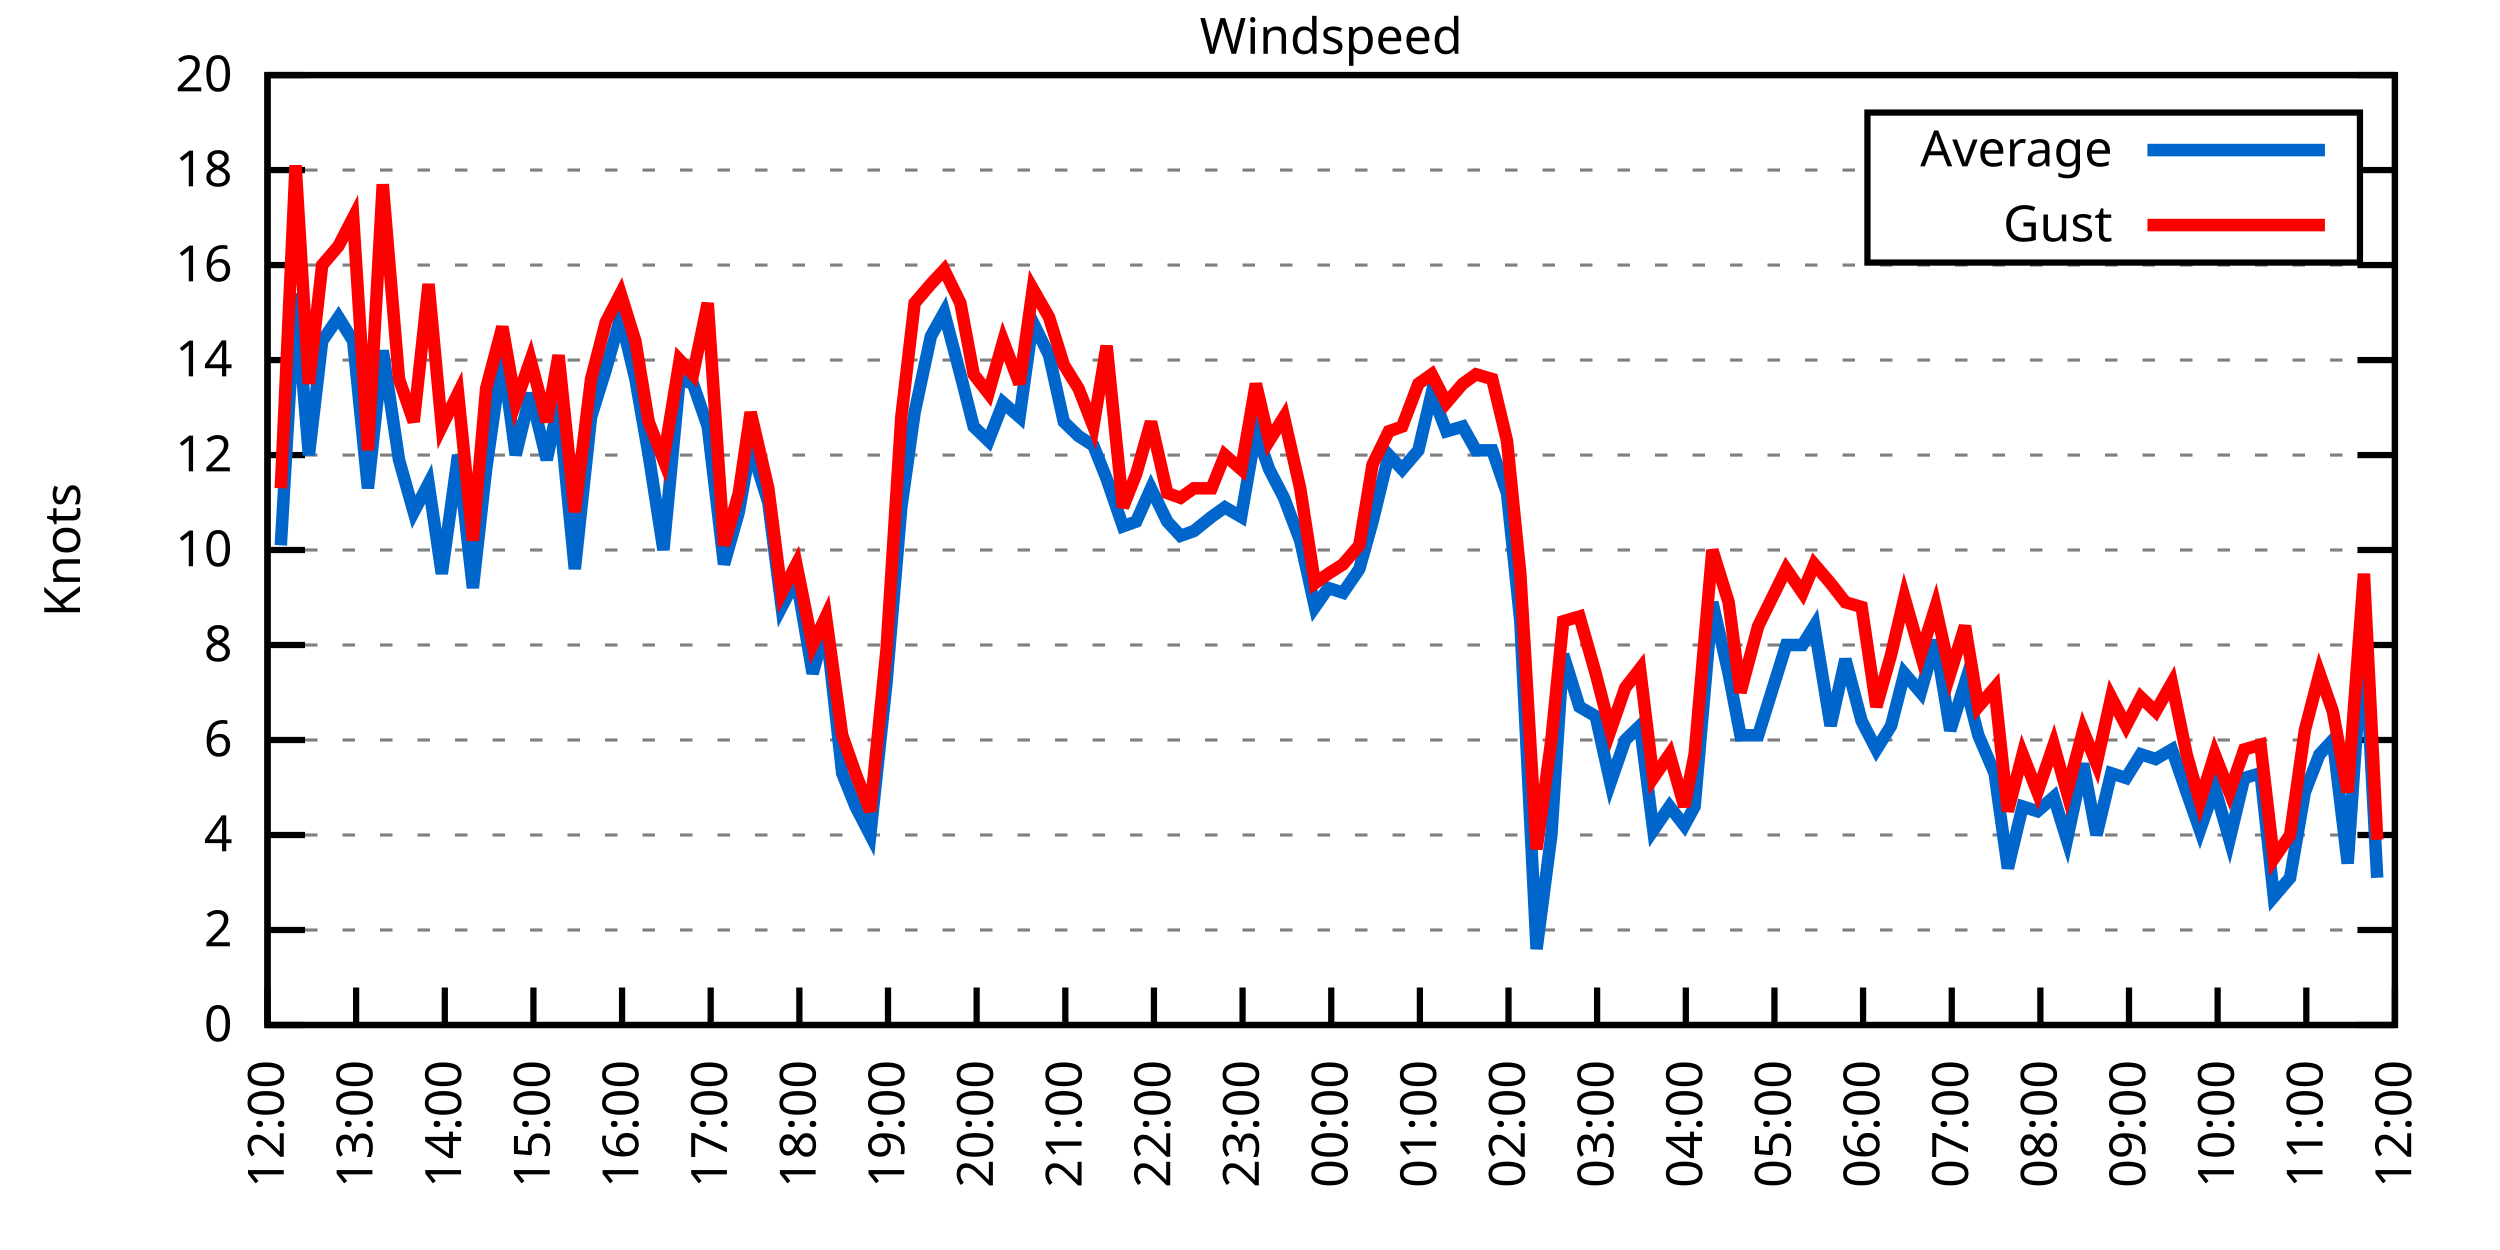
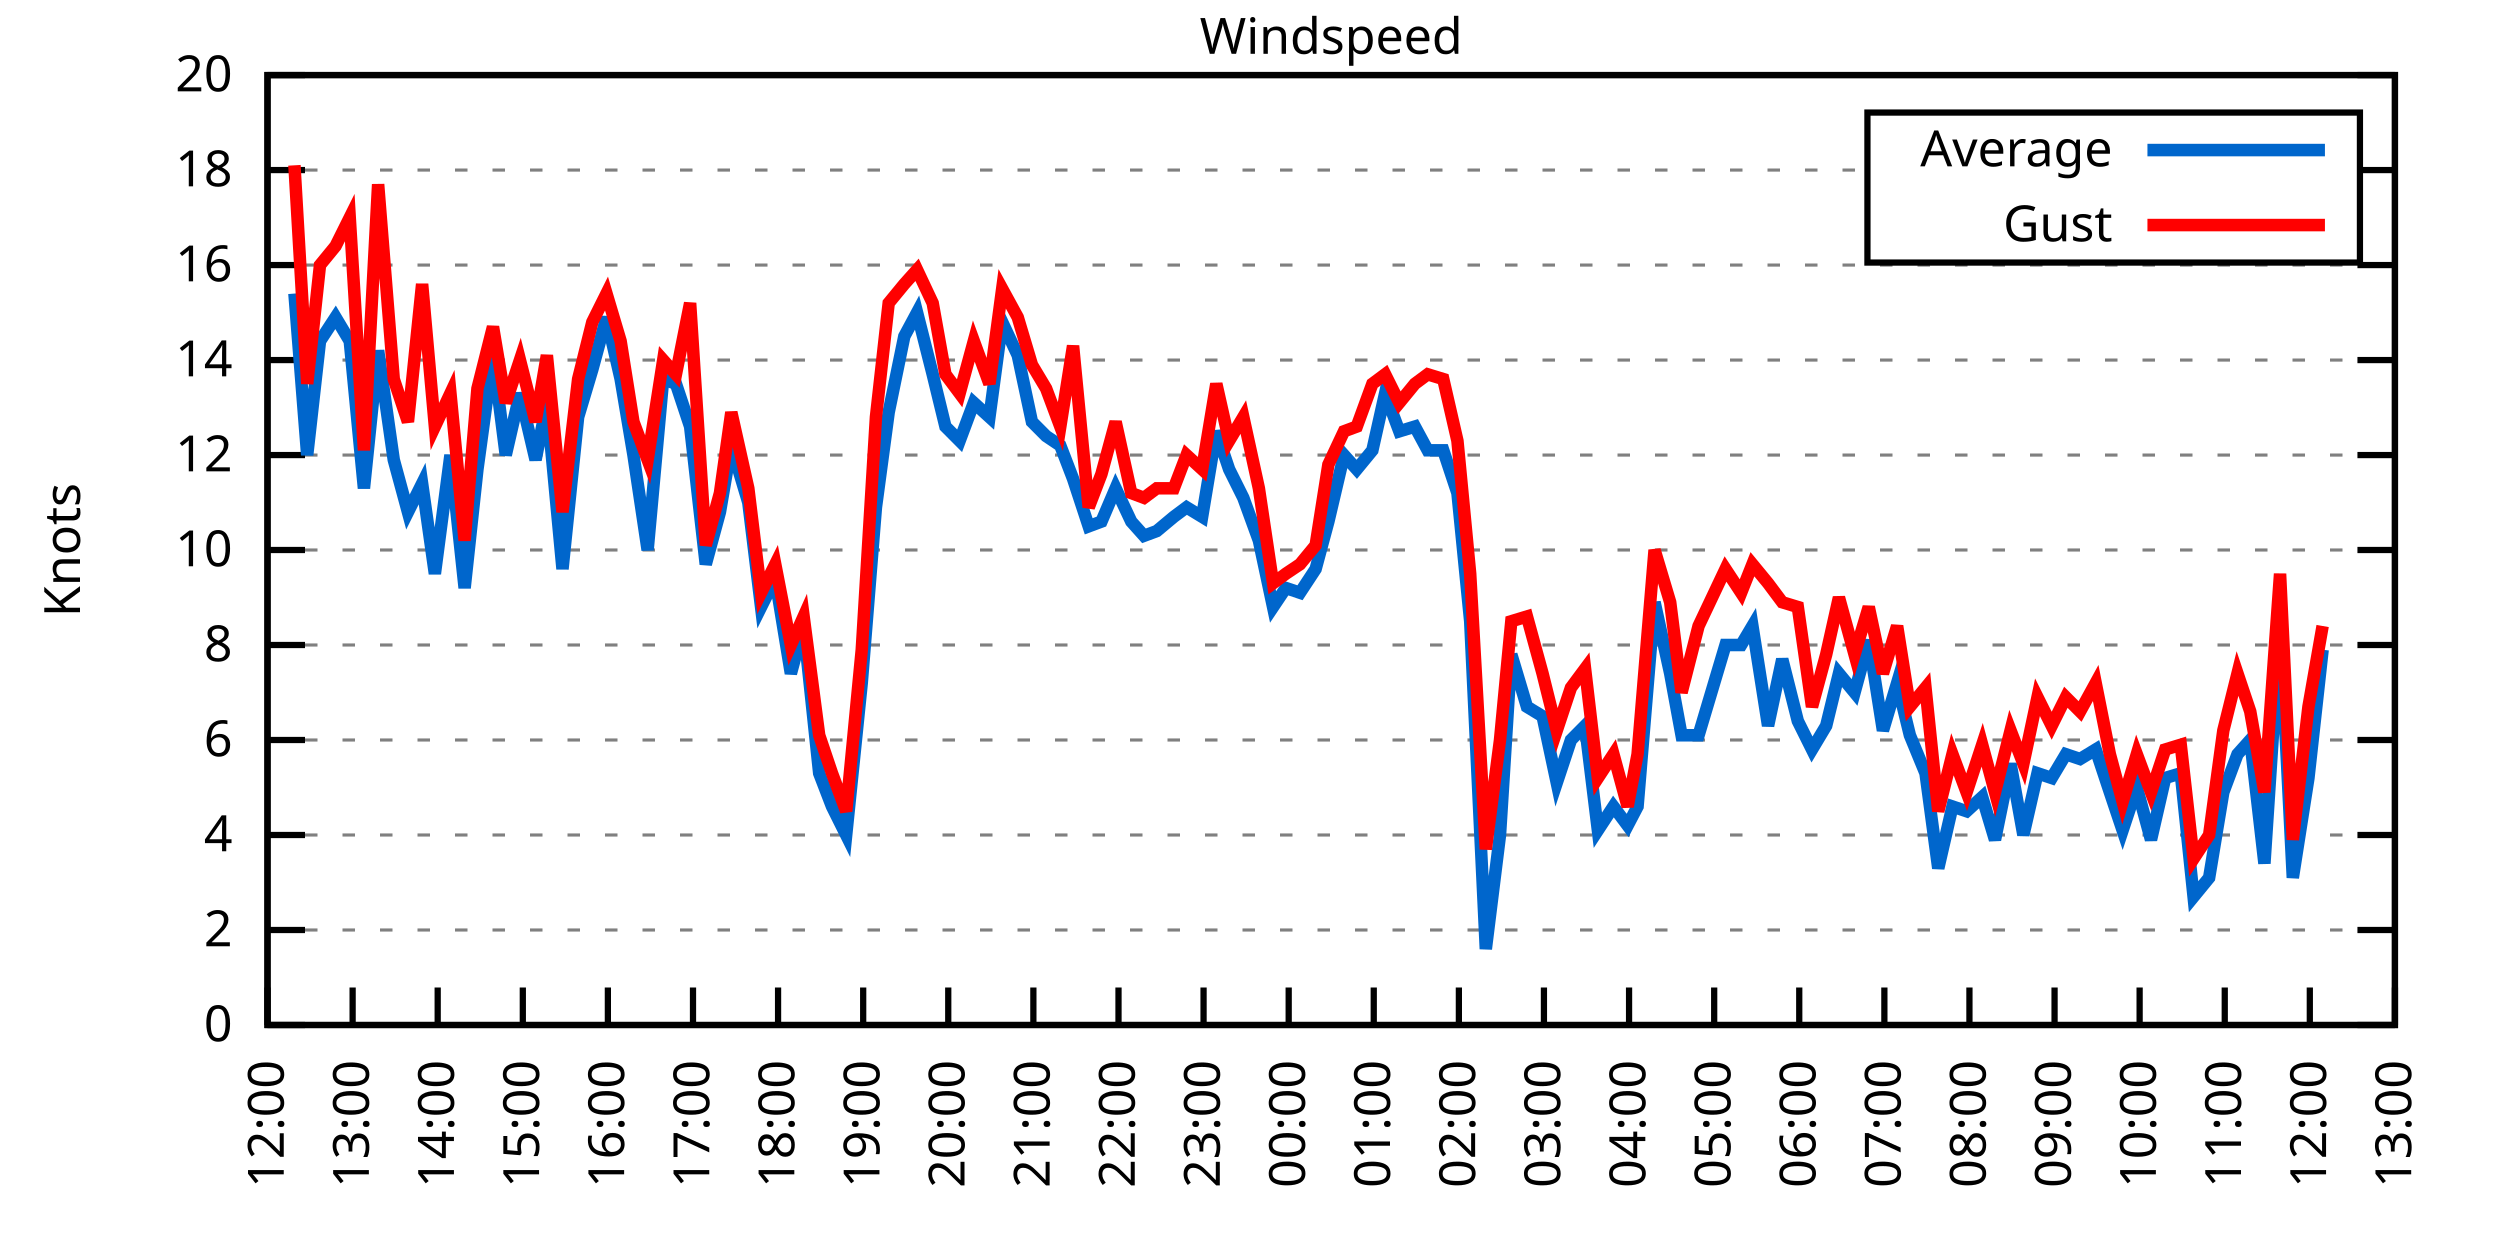
<svg xmlns="http://www.w3.org/2000/svg" xmlns:xlink="http://www.w3.org/1999/xlink" width="400" height="200" viewBox="0 0 400 200">
  <g id="gnuplot_canvas">
    <rect x="0" y="0" width="400" height="200" fill="none" />
    <defs>
      <circle id="gpDot" r="0.5" stroke-width="0.5" stroke="currentColor" />
      <path id="gpPt0" stroke-width="0.333" stroke="currentColor" d="M-1,0 h2 M0,-1 v2" />
      <path id="gpPt1" stroke-width="0.333" stroke="currentColor" d="M-1,-1 L1,1 M1,-1 L-1,1" />
      <path id="gpPt2" stroke-width="0.333" stroke="currentColor" d="M-1,0 L1,0 M0,-1 L0,1 M-1,-1 L1,1 M-1,1 L1,-1" />
      <rect id="gpPt3" stroke-width="0.333" stroke="currentColor" x="-1" y="-1" width="2" height="2" />
      <rect id="gpPt4" stroke-width="0.333" stroke="currentColor" fill="currentColor" x="-1" y="-1" width="2" height="2" />
      <circle id="gpPt5" stroke-width="0.333" stroke="currentColor" cx="0" cy="0" r="1" />
      <use xlink:href="#gpPt5" id="gpPt6" fill="currentColor" stroke="none" />
      <path id="gpPt7" stroke-width="0.333" stroke="currentColor" d="M0,-1.33 L-1.33,0.67 L1.33,0.67 z" />
      <use xlink:href="#gpPt7" id="gpPt8" fill="currentColor" stroke="none" />
      <use xlink:href="#gpPt7" id="gpPt9" stroke="currentColor" transform="rotate(180)" />
      <use xlink:href="#gpPt9" id="gpPt10" fill="currentColor" stroke="none" />
      <use xlink:href="#gpPt3" id="gpPt11" stroke="currentColor" transform="rotate(45)" />
      <use xlink:href="#gpPt11" id="gpPt12" fill="currentColor" stroke="none" />
      <path id="gpPt13" stroke-width="0.333" stroke="currentColor" d="M0,1.330 L1.265,0.411 L0.782,-1.067 L-0.782,-1.076 L-1.265,0.411 z" />
      <use xlink:href="#gpPt13" id="gpPt14" fill="currentColor" stroke="none" />
      <filter id="textbox" filterUnits="objectBoundingBox" x="0" y="0" height="1" width="1">
        <feFlood flood-color="white" flood-opacity="1" result="bgnd" />
        <feComposite in="SourceGraphic" in2="bgnd" operator="atop" />
      </filter>
      <filter id="greybox" filterUnits="objectBoundingBox" x="0" y="0" height="1" width="1">
        <feFlood flood-color="lightgrey" flood-opacity="1" result="grey" />
        <feComposite in="SourceGraphic" in2="grey" operator="atop" />
      </filter>
    </defs>
    <g fill="none" color="white" stroke="currentColor" stroke-width="1.00" stroke-linecap="butt" stroke-linejoin="miter">
</g>
    <g fill="none" color="black" stroke="currentColor" stroke-width="1.00" stroke-linecap="butt" stroke-linejoin="miter">
      <g stroke="none" shape-rendering="crispEdges">
        <polygon fill="rgb(255, 255, 255)" points="42.80,164.00 383.18,164.00 383.18,12.02 42.80,12.02 " />
      </g>
    </g>
    <g fill="none" color="black" stroke="currentColor" stroke-width="1.00" stroke-linecap="butt" stroke-linejoin="miter">
</g>
    <g fill="none" color="black" stroke="black" stroke-width="0.50" stroke-linecap="butt" stroke-linejoin="miter">
</g>
    <g fill="none" color="gray" stroke="currentColor" stroke-width="0.50" stroke-linecap="butt" stroke-linejoin="miter">
      <path stroke="gray" stroke-dasharray="2,4" class="gridline" d="M42.80,164.00 L383.19,164.00  " />
    </g>
    <g fill="none" color="gray" stroke="gray" stroke-width="1.00" stroke-linecap="butt" stroke-linejoin="miter">
</g>
    <g fill="none" color="black" stroke="currentColor" stroke-width="1.00" stroke-linecap="butt" stroke-linejoin="miter">
      <path stroke="black" d="M42.80,164.00 L48.80,164.00 M383.19,164.00 L377.19,164.00  " />
      <g transform="translate(37.20,166.60)" stroke="none" fill="black" font-family="Sans" font-size="8.00" text-anchor="end">
        <text>
          <tspan font-family="Sans"> 0</tspan>
        </text>
      </g>
    </g>
    <g fill="none" color="black" stroke="currentColor" stroke-width="1.00" stroke-linecap="butt" stroke-linejoin="miter">
</g>
    <g fill="none" color="black" stroke="black" stroke-width="0.50" stroke-linecap="butt" stroke-linejoin="miter">
</g>
    <g fill="none" color="gray" stroke="currentColor" stroke-width="0.50" stroke-linecap="butt" stroke-linejoin="miter">
      <path stroke="gray" stroke-dasharray="2,4" class="gridline" d="M42.80,148.80 L383.19,148.80  " />
    </g>
    <g fill="none" color="gray" stroke="gray" stroke-width="1.00" stroke-linecap="butt" stroke-linejoin="miter">
</g>
    <g fill="none" color="black" stroke="currentColor" stroke-width="1.00" stroke-linecap="butt" stroke-linejoin="miter">
      <path stroke="black" d="M42.80,148.80 L48.80,148.80 M383.19,148.80 L377.19,148.80  " />
      <g transform="translate(37.20,151.40)" stroke="none" fill="black" font-family="Sans" font-size="8.00" text-anchor="end">
        <text>
          <tspan font-family="Sans"> 2</tspan>
        </text>
      </g>
    </g>
    <g fill="none" color="black" stroke="currentColor" stroke-width="1.00" stroke-linecap="butt" stroke-linejoin="miter">
</g>
    <g fill="none" color="black" stroke="black" stroke-width="0.50" stroke-linecap="butt" stroke-linejoin="miter">
</g>
    <g fill="none" color="gray" stroke="currentColor" stroke-width="0.50" stroke-linecap="butt" stroke-linejoin="miter">
      <path stroke="gray" stroke-dasharray="2,4" class="gridline" d="M42.80,133.60 L383.19,133.60  " />
    </g>
    <g fill="none" color="gray" stroke="gray" stroke-width="1.00" stroke-linecap="butt" stroke-linejoin="miter">
</g>
    <g fill="none" color="black" stroke="currentColor" stroke-width="1.00" stroke-linecap="butt" stroke-linejoin="miter">
      <path stroke="black" d="M42.80,133.60 L48.80,133.60 M383.19,133.60 L377.19,133.60  " />
      <g transform="translate(37.20,136.20)" stroke="none" fill="black" font-family="Sans" font-size="8.00" text-anchor="end">
        <text>
          <tspan font-family="Sans"> 4</tspan>
        </text>
      </g>
    </g>
    <g fill="none" color="black" stroke="currentColor" stroke-width="1.00" stroke-linecap="butt" stroke-linejoin="miter">
</g>
    <g fill="none" color="black" stroke="black" stroke-width="0.50" stroke-linecap="butt" stroke-linejoin="miter">
</g>
    <g fill="none" color="gray" stroke="currentColor" stroke-width="0.50" stroke-linecap="butt" stroke-linejoin="miter">
      <path stroke="gray" stroke-dasharray="2,4" class="gridline" d="M42.80,118.40 L383.19,118.40  " />
    </g>
    <g fill="none" color="gray" stroke="gray" stroke-width="1.00" stroke-linecap="butt" stroke-linejoin="miter">
</g>
    <g fill="none" color="black" stroke="currentColor" stroke-width="1.00" stroke-linecap="butt" stroke-linejoin="miter">
      <path stroke="black" d="M42.80,118.40 L48.80,118.40 M383.19,118.40 L377.19,118.40  " />
      <g transform="translate(37.20,121.00)" stroke="none" fill="black" font-family="Sans" font-size="8.00" text-anchor="end">
        <text>
          <tspan font-family="Sans"> 6</tspan>
        </text>
      </g>
    </g>
    <g fill="none" color="black" stroke="currentColor" stroke-width="1.00" stroke-linecap="butt" stroke-linejoin="miter">
</g>
    <g fill="none" color="black" stroke="black" stroke-width="0.50" stroke-linecap="butt" stroke-linejoin="miter">
</g>
    <g fill="none" color="gray" stroke="currentColor" stroke-width="0.50" stroke-linecap="butt" stroke-linejoin="miter">
      <path stroke="gray" stroke-dasharray="2,4" class="gridline" d="M42.80,103.20 L383.19,103.20  " />
    </g>
    <g fill="none" color="gray" stroke="gray" stroke-width="1.00" stroke-linecap="butt" stroke-linejoin="miter">
</g>
    <g fill="none" color="black" stroke="currentColor" stroke-width="1.00" stroke-linecap="butt" stroke-linejoin="miter">
      <path stroke="black" d="M42.80,103.20 L48.80,103.20 M383.19,103.20 L377.19,103.20  " />
      <g transform="translate(37.20,105.80)" stroke="none" fill="black" font-family="Sans" font-size="8.00" text-anchor="end">
        <text>
          <tspan font-family="Sans"> 8</tspan>
        </text>
      </g>
    </g>
    <g fill="none" color="black" stroke="currentColor" stroke-width="1.00" stroke-linecap="butt" stroke-linejoin="miter">
</g>
    <g fill="none" color="black" stroke="black" stroke-width="0.50" stroke-linecap="butt" stroke-linejoin="miter">
</g>
    <g fill="none" color="gray" stroke="currentColor" stroke-width="0.50" stroke-linecap="butt" stroke-linejoin="miter">
      <path stroke="gray" stroke-dasharray="2,4" class="gridline" d="M42.80,88.00 L383.19,88.00  " />
    </g>
    <g fill="none" color="gray" stroke="gray" stroke-width="1.00" stroke-linecap="butt" stroke-linejoin="miter">
</g>
    <g fill="none" color="black" stroke="currentColor" stroke-width="1.00" stroke-linecap="butt" stroke-linejoin="miter">
      <path stroke="black" d="M42.80,88.00 L48.80,88.00 M383.19,88.00 L377.19,88.00  " />
      <g transform="translate(37.20,90.60)" stroke="none" fill="black" font-family="Sans" font-size="8.00" text-anchor="end">
        <text>
          <tspan font-family="Sans"> 10</tspan>
        </text>
      </g>
    </g>
    <g fill="none" color="black" stroke="currentColor" stroke-width="1.00" stroke-linecap="butt" stroke-linejoin="miter">
</g>
    <g fill="none" color="black" stroke="black" stroke-width="0.50" stroke-linecap="butt" stroke-linejoin="miter">
</g>
    <g fill="none" color="gray" stroke="currentColor" stroke-width="0.50" stroke-linecap="butt" stroke-linejoin="miter">
      <path stroke="gray" stroke-dasharray="2,4" class="gridline" d="M42.80,72.81 L383.19,72.81  " />
    </g>
    <g fill="none" color="gray" stroke="gray" stroke-width="1.00" stroke-linecap="butt" stroke-linejoin="miter">
</g>
    <g fill="none" color="black" stroke="currentColor" stroke-width="1.00" stroke-linecap="butt" stroke-linejoin="miter">
      <path stroke="black" d="M42.80,72.81 L48.80,72.81 M383.19,72.81 L377.19,72.81  " />
      <g transform="translate(37.20,75.41)" stroke="none" fill="black" font-family="Sans" font-size="8.00" text-anchor="end">
        <text>
          <tspan font-family="Sans"> 12</tspan>
        </text>
      </g>
    </g>
    <g fill="none" color="black" stroke="currentColor" stroke-width="1.00" stroke-linecap="butt" stroke-linejoin="miter">
</g>
    <g fill="none" color="black" stroke="black" stroke-width="0.50" stroke-linecap="butt" stroke-linejoin="miter">
</g>
    <g fill="none" color="gray" stroke="currentColor" stroke-width="0.50" stroke-linecap="butt" stroke-linejoin="miter">
      <path stroke="gray" stroke-dasharray="2,4" class="gridline" d="M42.80,57.61 L383.19,57.61  " />
    </g>
    <g fill="none" color="gray" stroke="gray" stroke-width="1.00" stroke-linecap="butt" stroke-linejoin="miter">
</g>
    <g fill="none" color="black" stroke="currentColor" stroke-width="1.00" stroke-linecap="butt" stroke-linejoin="miter">
      <path stroke="black" d="M42.80,57.61 L48.80,57.61 M383.19,57.61 L377.19,57.61  " />
      <g transform="translate(37.20,60.21)" stroke="none" fill="black" font-family="Sans" font-size="8.00" text-anchor="end">
        <text>
          <tspan font-family="Sans"> 14</tspan>
        </text>
      </g>
    </g>
    <g fill="none" color="black" stroke="currentColor" stroke-width="1.00" stroke-linecap="butt" stroke-linejoin="miter">
</g>
    <g fill="none" color="black" stroke="black" stroke-width="0.50" stroke-linecap="butt" stroke-linejoin="miter">
</g>
    <g fill="none" color="gray" stroke="currentColor" stroke-width="0.50" stroke-linecap="butt" stroke-linejoin="miter">
      <path stroke="gray" stroke-dasharray="2,4" class="gridline" d="M42.80,42.41 L383.19,42.41  " />
    </g>
    <g fill="none" color="gray" stroke="gray" stroke-width="1.00" stroke-linecap="butt" stroke-linejoin="miter">
</g>
    <g fill="none" color="black" stroke="currentColor" stroke-width="1.00" stroke-linecap="butt" stroke-linejoin="miter">
      <path stroke="black" d="M42.80,42.41 L48.80,42.41 M383.19,42.41 L377.19,42.41  " />
      <g transform="translate(37.20,45.01)" stroke="none" fill="black" font-family="Sans" font-size="8.00" text-anchor="end">
        <text>
          <tspan font-family="Sans"> 16</tspan>
        </text>
      </g>
    </g>
    <g fill="none" color="black" stroke="currentColor" stroke-width="1.00" stroke-linecap="butt" stroke-linejoin="miter">
</g>
    <g fill="none" color="black" stroke="black" stroke-width="0.50" stroke-linecap="butt" stroke-linejoin="miter">
</g>
    <g fill="none" color="gray" stroke="currentColor" stroke-width="0.50" stroke-linecap="butt" stroke-linejoin="miter">
      <path stroke="gray" stroke-dasharray="2,4" class="gridline" d="M42.80,27.21 L298.79,27.21 M377.59,27.21 L383.19,27.21  " />
    </g>
    <g fill="none" color="gray" stroke="gray" stroke-width="1.00" stroke-linecap="butt" stroke-linejoin="miter">
</g>
    <g fill="none" color="black" stroke="currentColor" stroke-width="1.00" stroke-linecap="butt" stroke-linejoin="miter">
      <path stroke="black" d="M42.80,27.21 L48.80,27.21 M383.19,27.21 L377.19,27.21  " />
      <g transform="translate(37.20,29.81)" stroke="none" fill="black" font-family="Sans" font-size="8.00" text-anchor="end">
        <text>
          <tspan font-family="Sans"> 18</tspan>
        </text>
      </g>
    </g>
    <g fill="none" color="black" stroke="currentColor" stroke-width="1.00" stroke-linecap="butt" stroke-linejoin="miter">
</g>
    <g fill="none" color="black" stroke="black" stroke-width="0.50" stroke-linecap="butt" stroke-linejoin="miter">
</g>
    <g fill="none" color="gray" stroke="currentColor" stroke-width="0.50" stroke-linecap="butt" stroke-linejoin="miter">
      <path stroke="gray" stroke-dasharray="2,4" class="gridline" d="M42.80,12.01 L383.19,12.01  " />
    </g>
    <g fill="none" color="gray" stroke="gray" stroke-width="1.00" stroke-linecap="butt" stroke-linejoin="miter">
</g>
    <g fill="none" color="black" stroke="currentColor" stroke-width="1.00" stroke-linecap="butt" stroke-linejoin="miter">
      <path stroke="black" d="M42.80,12.01 L48.80,12.01 M383.19,12.01 L377.19,12.01  " />
      <g transform="translate(37.20,14.61)" stroke="none" fill="black" font-family="Sans" font-size="8.00" text-anchor="end">
        <text>
          <tspan font-family="Sans"> 20</tspan>
        </text>
      </g>
    </g>
    <g fill="none" color="black" stroke="currentColor" stroke-width="1.00" stroke-linecap="butt" stroke-linejoin="miter">
      <path stroke="black" d="M42.80,164.00 L42.80,158.00  " />
      <g transform="translate(45.40,169.60) rotate(270.00)" stroke="none" fill="black" font-family="Sans" font-size="8.00" text-anchor="end">
        <text>
          <tspan font-family="Sans">12:00</tspan>
        </text>
      </g>
    </g>
    <g fill="none" color="black" stroke="currentColor" stroke-width="1.00" stroke-linecap="butt" stroke-linejoin="miter">
-       <path stroke="black" d="M56.98,164.00 L56.98,158.00  " />
-       <g transform="translate(59.58,169.60) rotate(270.00)" stroke="none" fill="black" font-family="Sans" font-size="8.00" text-anchor="end">
+       <path stroke="black" d="M56.42,164.00 L56.42,158.00  " />
+       <g transform="translate(59.02,169.60) rotate(270.00)" stroke="none" fill="black" font-family="Sans" font-size="8.00" text-anchor="end">
        <text>
          <tspan font-family="Sans">13:00</tspan>
        </text>
      </g>
    </g>
    <g fill="none" color="black" stroke="currentColor" stroke-width="1.00" stroke-linecap="butt" stroke-linejoin="miter">
-       <path stroke="black" d="M71.17,164.00 L71.17,158.00  " />
-       <g transform="translate(73.77,169.60) rotate(270.00)" stroke="none" fill="black" font-family="Sans" font-size="8.00" text-anchor="end">
+       <path stroke="black" d="M70.03,164.00 L70.03,158.00  " />
+       <g transform="translate(72.63,169.60) rotate(270.00)" stroke="none" fill="black" font-family="Sans" font-size="8.00" text-anchor="end">
        <text>
          <tspan font-family="Sans">14:00</tspan>
        </text>
      </g>
    </g>
    <g fill="none" color="black" stroke="currentColor" stroke-width="1.00" stroke-linecap="butt" stroke-linejoin="miter">
-       <path stroke="black" d="M85.35,164.00 L85.35,158.00  " />
-       <g transform="translate(87.95,169.60) rotate(270.00)" stroke="none" fill="black" font-family="Sans" font-size="8.00" text-anchor="end">
+       <path stroke="black" d="M83.65,164.00 L83.65,158.00  " />
+       <g transform="translate(86.25,169.60) rotate(270.00)" stroke="none" fill="black" font-family="Sans" font-size="8.00" text-anchor="end">
        <text>
          <tspan font-family="Sans">15:00</tspan>
        </text>
      </g>
    </g>
    <g fill="none" color="black" stroke="currentColor" stroke-width="1.00" stroke-linecap="butt" stroke-linejoin="miter">
-       <path stroke="black" d="M99.53,164.00 L99.53,158.00  " />
-       <g transform="translate(102.13,169.60) rotate(270.00)" stroke="none" fill="black" font-family="Sans" font-size="8.00" text-anchor="end">
+       <path stroke="black" d="M97.26,164.00 L97.26,158.00  " />
+       <g transform="translate(99.86,169.60) rotate(270.00)" stroke="none" fill="black" font-family="Sans" font-size="8.00" text-anchor="end">
        <text>
          <tspan font-family="Sans">16:00</tspan>
        </text>
      </g>
    </g>
    <g fill="none" color="black" stroke="currentColor" stroke-width="1.00" stroke-linecap="butt" stroke-linejoin="miter">
-       <path stroke="black" d="M113.71,164.00 L113.71,158.00  " />
-       <g transform="translate(116.31,169.60) rotate(270.00)" stroke="none" fill="black" font-family="Sans" font-size="8.00" text-anchor="end">
+       <path stroke="black" d="M110.88,164.00 L110.88,158.00  " />
+       <g transform="translate(113.48,169.60) rotate(270.00)" stroke="none" fill="black" font-family="Sans" font-size="8.00" text-anchor="end">
        <text>
          <tspan font-family="Sans">17:00</tspan>
        </text>
      </g>
    </g>
    <g fill="none" color="black" stroke="currentColor" stroke-width="1.00" stroke-linecap="butt" stroke-linejoin="miter">
-       <path stroke="black" d="M127.90,164.00 L127.90,158.00  " />
-       <g transform="translate(130.50,169.60) rotate(270.00)" stroke="none" fill="black" font-family="Sans" font-size="8.00" text-anchor="end">
+       <path stroke="black" d="M124.49,164.00 L124.49,158.00  " />
+       <g transform="translate(127.09,169.60) rotate(270.00)" stroke="none" fill="black" font-family="Sans" font-size="8.00" text-anchor="end">
        <text>
          <tspan font-family="Sans">18:00</tspan>
        </text>
      </g>
    </g>
    <g fill="none" color="black" stroke="currentColor" stroke-width="1.00" stroke-linecap="butt" stroke-linejoin="miter">
-       <path stroke="black" d="M142.08,164.00 L142.08,158.00  " />
-       <g transform="translate(144.68,169.60) rotate(270.00)" stroke="none" fill="black" font-family="Sans" font-size="8.00" text-anchor="end">
+       <path stroke="black" d="M138.11,164.00 L138.11,158.00  " />
+       <g transform="translate(140.71,169.60) rotate(270.00)" stroke="none" fill="black" font-family="Sans" font-size="8.00" text-anchor="end">
        <text>
          <tspan font-family="Sans">19:00</tspan>
        </text>
      </g>
    </g>
    <g fill="none" color="black" stroke="currentColor" stroke-width="1.00" stroke-linecap="butt" stroke-linejoin="miter">
-       <path stroke="black" d="M156.26,164.00 L156.26,158.00  " />
-       <g transform="translate(158.86,169.60) rotate(270.00)" stroke="none" fill="black" font-family="Sans" font-size="8.00" text-anchor="end">
+       <path stroke="black" d="M151.72,164.00 L151.72,158.00  " />
+       <g transform="translate(154.32,169.60) rotate(270.00)" stroke="none" fill="black" font-family="Sans" font-size="8.00" text-anchor="end">
        <text>
          <tspan font-family="Sans">20:00</tspan>
        </text>
      </g>
    </g>
    <g fill="none" color="black" stroke="currentColor" stroke-width="1.00" stroke-linecap="butt" stroke-linejoin="miter">
-       <path stroke="black" d="M170.45,164.00 L170.45,158.00  " />
-       <g transform="translate(173.05,169.60) rotate(270.00)" stroke="none" fill="black" font-family="Sans" font-size="8.00" text-anchor="end">
+       <path stroke="black" d="M165.34,164.00 L165.34,158.00  " />
+       <g transform="translate(167.94,169.60) rotate(270.00)" stroke="none" fill="black" font-family="Sans" font-size="8.00" text-anchor="end">
        <text>
          <tspan font-family="Sans">21:00</tspan>
        </text>
      </g>
    </g>
    <g fill="none" color="black" stroke="currentColor" stroke-width="1.00" stroke-linecap="butt" stroke-linejoin="miter">
-       <path stroke="black" d="M184.63,164.00 L184.63,158.00  " />
-       <g transform="translate(187.23,169.60) rotate(270.00)" stroke="none" fill="black" font-family="Sans" font-size="8.00" text-anchor="end">
+       <path stroke="black" d="M178.96,164.00 L178.96,158.00  " />
+       <g transform="translate(181.56,169.60) rotate(270.00)" stroke="none" fill="black" font-family="Sans" font-size="8.00" text-anchor="end">
        <text>
          <tspan font-family="Sans">22:00</tspan>
        </text>
      </g>
    </g>
    <g fill="none" color="black" stroke="currentColor" stroke-width="1.00" stroke-linecap="butt" stroke-linejoin="miter">
-       <path stroke="black" d="M198.81,164.00 L198.81,158.00  " />
-       <g transform="translate(201.41,169.60) rotate(270.00)" stroke="none" fill="black" font-family="Sans" font-size="8.00" text-anchor="end">
+       <path stroke="black" d="M192.57,164.00 L192.57,158.00  " />
+       <g transform="translate(195.17,169.60) rotate(270.00)" stroke="none" fill="black" font-family="Sans" font-size="8.00" text-anchor="end">
        <text>
          <tspan font-family="Sans">23:00</tspan>
        </text>
      </g>
    </g>
    <g fill="none" color="black" stroke="currentColor" stroke-width="1.00" stroke-linecap="butt" stroke-linejoin="miter">
-       <path stroke="black" d="M213.00,164.00 L213.00,158.00  " />
-       <g transform="translate(215.60,169.60) rotate(270.00)" stroke="none" fill="black" font-family="Sans" font-size="8.00" text-anchor="end">
+       <path stroke="black" d="M206.19,164.00 L206.19,158.00  " />
+       <g transform="translate(208.79,169.60) rotate(270.00)" stroke="none" fill="black" font-family="Sans" font-size="8.00" text-anchor="end">
        <text>
          <tspan font-family="Sans">00:00</tspan>
        </text>
      </g>
    </g>
    <g fill="none" color="black" stroke="currentColor" stroke-width="1.00" stroke-linecap="butt" stroke-linejoin="miter">
-       <path stroke="black" d="M227.18,164.00 L227.18,158.00  " />
-       <g transform="translate(229.78,169.60) rotate(270.00)" stroke="none" fill="black" font-family="Sans" font-size="8.00" text-anchor="end">
+       <path stroke="black" d="M219.80,164.00 L219.80,158.00  " />
+       <g transform="translate(222.40,169.60) rotate(270.00)" stroke="none" fill="black" font-family="Sans" font-size="8.00" text-anchor="end">
        <text>
          <tspan font-family="Sans">01:00</tspan>
        </text>
      </g>
    </g>
    <g fill="none" color="black" stroke="currentColor" stroke-width="1.00" stroke-linecap="butt" stroke-linejoin="miter">
-       <path stroke="black" d="M241.36,164.00 L241.36,158.00  " />
-       <g transform="translate(243.96,169.60) rotate(270.00)" stroke="none" fill="black" font-family="Sans" font-size="8.00" text-anchor="end">
+       <path stroke="black" d="M233.42,164.00 L233.42,158.00  " />
+       <g transform="translate(236.02,169.60) rotate(270.00)" stroke="none" fill="black" font-family="Sans" font-size="8.00" text-anchor="end">
        <text>
          <tspan font-family="Sans">02:00</tspan>
        </text>
      </g>
    </g>
    <g fill="none" color="black" stroke="currentColor" stroke-width="1.00" stroke-linecap="butt" stroke-linejoin="miter">
-       <path stroke="black" d="M255.54,164.00 L255.54,158.00  " />
-       <g transform="translate(258.14,169.60) rotate(270.00)" stroke="none" fill="black" font-family="Sans" font-size="8.00" text-anchor="end">
+       <path stroke="black" d="M247.03,164.00 L247.03,158.00  " />
+       <g transform="translate(249.63,169.60) rotate(270.00)" stroke="none" fill="black" font-family="Sans" font-size="8.00" text-anchor="end">
        <text>
          <tspan font-family="Sans">03:00</tspan>
        </text>
      </g>
    </g>
    <g fill="none" color="black" stroke="currentColor" stroke-width="1.00" stroke-linecap="butt" stroke-linejoin="miter">
-       <path stroke="black" d="M269.73,164.00 L269.73,158.00  " />
-       <g transform="translate(272.33,169.60) rotate(270.00)" stroke="none" fill="black" font-family="Sans" font-size="8.00" text-anchor="end">
+       <path stroke="black" d="M260.65,164.00 L260.65,158.00  " />
+       <g transform="translate(263.25,169.60) rotate(270.00)" stroke="none" fill="black" font-family="Sans" font-size="8.00" text-anchor="end">
        <text>
          <tspan font-family="Sans">04:00</tspan>
        </text>
      </g>
    </g>
    <g fill="none" color="black" stroke="currentColor" stroke-width="1.00" stroke-linecap="butt" stroke-linejoin="miter">
-       <path stroke="black" d="M283.91,164.00 L283.91,158.00  " />
-       <g transform="translate(286.51,169.60) rotate(270.00)" stroke="none" fill="black" font-family="Sans" font-size="8.00" text-anchor="end">
+       <path stroke="black" d="M274.27,164.00 L274.27,158.00  " />
+       <g transform="translate(276.87,169.60) rotate(270.00)" stroke="none" fill="black" font-family="Sans" font-size="8.00" text-anchor="end">
        <text>
          <tspan font-family="Sans">05:00</tspan>
        </text>
      </g>
    </g>
    <g fill="none" color="black" stroke="currentColor" stroke-width="1.00" stroke-linecap="butt" stroke-linejoin="miter">
-       <path stroke="black" d="M298.09,164.00 L298.09,158.00  " />
-       <g transform="translate(300.69,169.60) rotate(270.00)" stroke="none" fill="black" font-family="Sans" font-size="8.00" text-anchor="end">
+       <path stroke="black" d="M287.88,164.00 L287.88,158.00  " />
+       <g transform="translate(290.48,169.60) rotate(270.00)" stroke="none" fill="black" font-family="Sans" font-size="8.00" text-anchor="end">
        <text>
          <tspan font-family="Sans">06:00</tspan>
        </text>
      </g>
    </g>
    <g fill="none" color="black" stroke="currentColor" stroke-width="1.00" stroke-linecap="butt" stroke-linejoin="miter">
-       <path stroke="black" d="M312.28,164.00 L312.28,158.00  " />
-       <g transform="translate(314.88,169.60) rotate(270.00)" stroke="none" fill="black" font-family="Sans" font-size="8.00" text-anchor="end">
+       <path stroke="black" d="M301.50,164.00 L301.50,158.00  " />
+       <g transform="translate(304.10,169.60) rotate(270.00)" stroke="none" fill="black" font-family="Sans" font-size="8.00" text-anchor="end">
        <text>
          <tspan font-family="Sans">07:00</tspan>
        </text>
      </g>
    </g>
    <g fill="none" color="black" stroke="currentColor" stroke-width="1.00" stroke-linecap="butt" stroke-linejoin="miter">
-       <path stroke="black" d="M326.46,164.00 L326.46,158.00  " />
-       <g transform="translate(329.06,169.60) rotate(270.00)" stroke="none" fill="black" font-family="Sans" font-size="8.00" text-anchor="end">
+       <path stroke="black" d="M315.11,164.00 L315.11,158.00  " />
+       <g transform="translate(317.71,169.60) rotate(270.00)" stroke="none" fill="black" font-family="Sans" font-size="8.00" text-anchor="end">
        <text>
          <tspan font-family="Sans">08:00</tspan>
        </text>
      </g>
    </g>
    <g fill="none" color="black" stroke="currentColor" stroke-width="1.00" stroke-linecap="butt" stroke-linejoin="miter">
-       <path stroke="black" d="M340.64,164.00 L340.64,158.00  " />
-       <g transform="translate(343.24,169.60) rotate(270.00)" stroke="none" fill="black" font-family="Sans" font-size="8.00" text-anchor="end">
+       <path stroke="black" d="M328.73,164.00 L328.73,158.00  " />
+       <g transform="translate(331.33,169.60) rotate(270.00)" stroke="none" fill="black" font-family="Sans" font-size="8.00" text-anchor="end">
        <text>
          <tspan font-family="Sans">09:00</tspan>
        </text>
      </g>
    </g>
    <g fill="none" color="black" stroke="currentColor" stroke-width="1.00" stroke-linecap="butt" stroke-linejoin="miter">
-       <path stroke="black" d="M354.82,164.00 L354.82,158.00  " />
-       <g transform="translate(357.42,169.60) rotate(270.00)" stroke="none" fill="black" font-family="Sans" font-size="8.00" text-anchor="end">
+       <path stroke="black" d="M342.34,164.00 L342.34,158.00  " />
+       <g transform="translate(344.94,169.60) rotate(270.00)" stroke="none" fill="black" font-family="Sans" font-size="8.00" text-anchor="end">
        <text>
          <tspan font-family="Sans">10:00</tspan>
        </text>
      </g>
    </g>
    <g fill="none" color="black" stroke="currentColor" stroke-width="1.00" stroke-linecap="butt" stroke-linejoin="miter">
-       <path stroke="black" d="M369.01,164.00 L369.01,158.00  " />
-       <g transform="translate(371.61,169.60) rotate(270.00)" stroke="none" fill="black" font-family="Sans" font-size="8.00" text-anchor="end">
+       <path stroke="black" d="M355.96,164.00 L355.96,158.00  " />
+       <g transform="translate(358.56,169.60) rotate(270.00)" stroke="none" fill="black" font-family="Sans" font-size="8.00" text-anchor="end">
        <text>
          <tspan font-family="Sans">11:00</tspan>
+         </text>
+       </g>
+     </g>
+     <g fill="none" color="black" stroke="currentColor" stroke-width="1.00" stroke-linecap="butt" stroke-linejoin="miter">
+       <path stroke="black" d="M369.57,164.00 L369.57,158.00  " />
+       <g transform="translate(372.17,169.60) rotate(270.00)" stroke="none" fill="black" font-family="Sans" font-size="8.00" text-anchor="end">
+         <text>
+           <tspan font-family="Sans">12:00</tspan>
        </text>
      </g>
    </g>
    <g fill="none" color="black" stroke="currentColor" stroke-width="1.00" stroke-linecap="butt" stroke-linejoin="miter">
      <path stroke="black" d="M383.19,164.00 L383.19,158.00  " />
      <g transform="translate(385.79,169.60) rotate(270.00)" stroke="none" fill="black" font-family="Sans" font-size="8.00" text-anchor="end">
        <text>
-           <tspan font-family="Sans">12:00</tspan>
+           <tspan font-family="Sans">13:00</tspan>
        </text>
      </g>
    </g>
    <g fill="none" color="black" stroke="currentColor" stroke-width="1.00" stroke-linecap="butt" stroke-linejoin="miter">
</g>
    <g fill="none" color="black" stroke="currentColor" stroke-width="1.00" stroke-linecap="butt" stroke-linejoin="miter">
      <path stroke="black" d="M42.80,12.01 L42.80,164.00 L383.19,164.00 L383.19,12.01 L42.80,12.01 Z  " />
    </g>
    <g fill="none" color="black" stroke="currentColor" stroke-width="1.00" stroke-linecap="butt" stroke-linejoin="miter">
</g>
    <g fill="none" color="black" stroke="currentColor" stroke-width="1.00" stroke-linecap="butt" stroke-linejoin="miter">
      <path stroke="black" d="M298.79,42.01 L298.79,18.01 L377.59,18.01 L377.59,42.01 L298.79,42.01 Z  " />
    </g>
    <g id="Windspeed_plot_1">
      <g fill="none" color="white" stroke="black" stroke-width="2.00" stroke-linecap="butt" stroke-linejoin="miter">
</g>
      <g fill="none" color="black" stroke="currentColor" stroke-width="2.00" stroke-linecap="butt" stroke-linejoin="miter">
        <g transform="translate(337.99,26.61)" stroke="none" fill="black" font-family="Sans" font-size="8.00" text-anchor="end">
          <text>
            <tspan font-family="Sans">Average</tspan>
          </text>
        </g>
      </g>
      <g fill="none" color="black" stroke="currentColor" stroke-width="2.00" stroke-linecap="butt" stroke-linejoin="miter">
-         <path stroke="rgb(  0, 102, 204)" d="M343.59,24.01 L371.99,24.01 M44.93,87.25 L47.29,46.97 L49.42,72.81 L51.55,54.57 L54.15,50.77 L56.51,54.57   L58.87,78.13 L61.24,56.09 L63.84,73.57 L66.20,81.93 L68.57,77.37 L70.69,91.80 L73.29,72.81 L75.66,94.08   L77.78,75.09 L80.38,56.85 L82.51,72.81 L84.88,62.93 L87.48,73.57 L89.37,64.45 L91.97,91.04 L94.57,66.73   L96.93,59.13 L99.30,50.77 L101.66,60.65 L103.79,72.81 L106.15,88.00 L108.75,60.65 L110.88,61.41 L113.24,68.25   L115.84,90.28 L118.21,81.93 L120.10,71.29 L122.93,80.41 L125.06,97.12 L127.42,92.56 L130.02,107.76 L132.15,100.16   L134.75,123.72 L136.88,129.04 L139.24,133.60 L141.84,109.28 L144.21,81.17 L146.34,65.97 L148.94,53.81 L151.06,50.01   L153.66,59.89 L155.79,68.25 L158.15,70.53 L160.52,64.45 L163.12,66.73 L165.25,51.53 L167.85,56.85 L170.21,67.49   L172.57,69.77 L174.94,71.29 L177.06,76.61 L179.67,84.21 L181.79,83.45 L184.16,78.13 L186.76,83.45 L188.88,85.73   L191.01,84.97 L193.85,82.69 L195.98,81.17 L198.58,82.69 L200.94,69.01 L203.07,75.09 L205.43,79.65 L208.03,86.49   L210.39,97.12 L212.52,94.08 L214.89,94.84 L217.49,91.04 L219.61,83.45 L222.21,72.81 L224.34,75.09 L226.94,72.05   L229.07,62.93 L231.43,69.01 L234.03,68.25 L236.16,72.05 L238.76,72.05 L241.12,78.89 L243.25,99.40 L245.85,151.84   L248.22,133.60 L250.11,104.72 L252.71,113.08 L255.31,114.60 L257.67,125.24 L260.04,118.40 L262.40,116.12 L264.53,132.84   L267.13,129.04 L269.49,132.08 L271.14,129.04 L273.98,96.36 L276.58,107.76 L278.47,117.64 L281.31,117.64 L285.80,103.20   L288.40,103.20 L290.29,100.16 L292.89,116.12 L295.26,105.48 L297.86,115.36 L300.22,119.92 L302.58,116.12 L304.71,107.76   L307.31,110.80 L309.68,102.44 L312.04,116.88 L314.40,109.28 L316.53,117.64 L319.13,123.72 L321.26,138.92 L323.62,129.04   L325.99,129.80 L328.59,127.52 L330.71,134.36 L333.31,122.20 L335.44,133.60 L337.80,123.72 L340.17,124.48 L342.53,120.68   L344.90,121.44 L347.50,119.92 L349.86,126.76 L351.99,132.84 L354.35,126.00 L356.72,134.36 L359.08,124.48 L361.68,123.72   L363.81,143.48 L366.41,140.44 L368.77,126.76 L371.13,120.68 L373.26,118.40 L375.63,138.16 L378.23,100.16 L380.35,140.44    " />
+         <path stroke="rgb(  0, 102, 204)" d="M343.59,24.01 L371.99,24.01 M47.11,46.97 L49.15,72.81 L51.20,54.57 L53.69,50.77 L55.96,54.57 L58.23,78.13   L60.50,56.09 L63.00,73.57 L65.27,81.93 L67.54,77.37 L69.58,91.80 L72.07,72.81 L74.34,94.08 L76.39,75.09   L78.88,56.85 L80.92,72.81 L83.19,62.93 L85.69,73.57 L87.50,64.45 L90.00,91.04 L92.50,66.73 L94.77,59.13   L97.04,50.77 L99.30,60.65 L101.35,72.81 L103.62,88.00 L106.11,60.65 L108.15,61.41 L110.42,68.25 L112.92,90.28   L115.19,81.93 L117.01,71.29 L119.73,80.41 L121.77,97.12 L124.04,92.56 L126.54,107.76 L128.58,100.16 L131.07,123.72   L133.12,129.04 L135.39,133.60 L137.88,109.28 L140.15,81.17 L142.19,65.97 L144.69,53.81 L146.73,50.01 L149.23,59.89   L151.27,68.25 L153.54,70.53 L155.81,64.45 L158.31,66.73 L160.35,51.53 L162.84,56.85 L165.11,67.49 L167.38,69.77   L169.65,71.29 L171.69,76.61 L174.19,84.21 L176.23,83.45 L178.50,78.13 L181.00,83.45 L183.04,85.73 L185.08,84.97   L187.81,82.69 L189.85,81.17 L192.34,82.69 L194.61,69.01 L196.66,75.09 L198.93,79.65 L201.42,86.49 L203.69,97.12   L205.73,94.08 L208.00,94.84 L210.50,91.04 L212.54,83.45 L215.04,72.81 L217.08,75.09 L219.58,72.05 L221.62,62.93   L223.89,69.01 L226.38,68.25 L228.43,72.05 L230.92,72.05 L233.19,78.89 L235.23,99.40 L237.73,151.84 L240.00,133.60   L241.81,104.72 L244.31,113.08 L246.81,114.60 L249.08,125.24 L251.35,118.40 L253.61,116.12 L255.66,132.84 L258.15,129.04   L260.42,132.08 L262.01,129.04 L264.73,96.36 L267.23,107.76 L269.05,117.64 L271.77,117.64 L276.08,103.20 L278.58,103.20   L280.39,100.16 L282.89,116.12 L285.16,105.48 L287.65,115.36 L289.92,119.92 L292.19,116.12 L294.23,107.76 L296.73,110.80   L299.00,102.44 L301.27,116.88 L303.54,109.28 L305.58,117.64 L308.08,123.72 L310.12,138.92 L312.39,129.04 L314.66,129.80   L317.15,127.52 L319.20,134.36 L321.69,122.20 L323.74,133.60 L326.00,123.72 L328.27,124.48 L330.54,120.68 L332.81,121.44   L335.31,119.92 L337.58,126.76 L339.62,132.84 L341.89,126.00 L344.16,134.36 L346.43,124.48 L348.92,123.72 L350.97,143.48   L353.46,140.44 L355.73,126.76 L358.00,120.68 L360.04,118.40 L362.31,138.16 L364.81,100.16 L366.85,140.44 L369.35,124.48   L371.62,103.96  " />
      </g>
    </g>
    <g id="Windspeed_plot_2">
      <g fill="none" color="black" stroke="currentColor" stroke-width="2.00" stroke-linecap="butt" stroke-linejoin="miter">
        <g transform="translate(337.99,38.61)" stroke="none" fill="black" font-family="Sans" font-size="8.00" text-anchor="end">
          <text>
            <tspan font-family="Sans">Gust</tspan>
          </text>
        </g>
      </g>
      <g fill="none" color="black" stroke="currentColor" stroke-width="2.00" stroke-linecap="butt" stroke-linejoin="miter">
-         <path stroke="rgb(255,   0,   0)" d="M343.59,36.01 L371.99,36.01 M44.93,78.13 L47.29,26.45 L49.42,61.41 L51.55,42.41 L54.15,39.37 L56.51,34.81   L58.87,72.05 L61.24,29.49 L63.84,60.65 L66.20,67.49 L68.57,45.45 L70.69,68.25 L73.29,62.93 L75.66,86.49   L77.78,62.17 L80.38,52.29 L82.51,64.45 L84.88,57.61 L87.48,67.49 L89.37,56.85 L91.97,81.93 L94.57,60.65   L96.93,51.53 L99.30,46.97 L101.66,54.57 L103.79,67.49 L106.15,73.57 L108.75,57.61 L110.88,59.89 L113.24,48.49   L115.84,87.25 L118.21,78.89 L120.10,65.97 L122.93,78.13 L125.06,94.84 L127.42,90.28 L130.02,103.20 L132.15,98.64   L134.75,117.64 L136.88,123.72 L139.24,129.80 L141.84,103.96 L144.21,66.73 L146.34,48.49 L148.94,45.45 L151.06,43.17   L153.66,48.49 L155.79,59.89 L158.15,62.93 L160.52,54.57 L163.12,61.41 L165.25,46.21 L167.85,50.77 L170.21,58.37   L172.57,62.17 L174.94,68.25 L177.06,55.33 L179.67,81.17 L181.79,75.85 L184.16,67.49 L186.76,78.89 L188.88,79.65   L191.01,78.13 L193.85,78.13 L195.98,72.81 L198.58,75.09 L200.94,61.41 L203.07,70.53 L205.43,66.73 L208.03,78.13   L210.39,93.32 L212.52,91.80 L214.89,90.28 L217.49,87.25 L219.61,74.33 L222.21,69.01 L224.34,68.25 L226.94,61.41   L229.07,59.89 L231.43,64.45 L234.03,61.41 L236.16,59.89 L238.76,60.65 L241.12,70.53 L243.25,91.80 L245.85,135.88   L248.22,118.40 L250.11,99.40 L252.71,98.64 L255.31,107.76 L257.67,116.88 L260.04,110.04 L262.40,107.00 L264.53,124.48   L267.13,120.68 L269.49,129.04 L271.14,120.68 L273.98,88.00 L276.58,96.36 L278.47,110.80 L281.31,100.16 L285.80,91.04   L288.40,94.84 L290.29,90.28 L292.89,93.32 L295.26,96.36 L297.86,97.12 L300.22,113.08 L302.58,104.72 L304.71,95.60   L307.31,104.72 L309.68,97.12 L312.04,107.76 L314.40,100.16 L316.53,113.08 L319.13,110.04 L321.26,129.80 L323.62,120.68   L325.99,126.76 L328.59,119.16 L330.71,126.76 L333.31,116.88 L335.44,122.20 L337.80,111.56 L340.17,116.12 L342.53,111.56   L344.90,113.84 L347.50,109.28 L349.86,120.68 L351.99,128.28 L354.35,120.68 L356.72,126.76 L359.08,119.92 L361.68,119.16   L363.81,137.40 L366.41,133.60 L368.77,116.88 L371.13,107.76 L373.26,113.84 L375.63,126.76 L378.23,91.80 L380.35,134.36    " />
+         <path stroke="rgb(255,   0,   0)" d="M343.59,36.01 L371.99,36.01 M47.11,26.45 L49.15,61.41 L51.20,42.41 L53.69,39.37 L55.96,34.81 L58.23,72.05   L60.50,29.49 L63.00,60.65 L65.27,67.49 L67.54,45.45 L69.58,68.25 L72.07,62.93 L74.34,86.49 L76.39,62.17   L78.88,52.29 L80.92,64.45 L83.19,57.61 L85.69,67.49 L87.50,56.85 L90.00,81.93 L92.50,60.65 L94.77,51.53   L97.04,46.97 L99.30,54.57 L101.35,67.49 L103.62,73.57 L106.11,57.61 L108.15,59.89 L110.42,48.49 L112.92,87.25   L115.19,78.89 L117.01,65.97 L119.73,78.13 L121.77,94.84 L124.04,90.28 L126.54,103.20 L128.58,98.64 L131.07,117.64   L133.12,123.72 L135.39,129.80 L137.88,103.96 L140.15,66.73 L142.19,48.49 L144.69,45.45 L146.73,43.17 L149.23,48.49   L151.27,59.89 L153.54,62.93 L155.81,54.57 L158.31,61.41 L160.35,46.21 L162.84,50.77 L165.11,58.37 L167.38,62.17   L169.65,68.25 L171.69,55.33 L174.19,81.17 L176.23,75.85 L178.50,67.49 L181.00,78.89 L183.04,79.65 L185.08,78.13   L187.81,78.13 L189.85,72.81 L192.34,75.09 L194.61,61.41 L196.66,70.53 L198.93,66.73 L201.42,78.13 L203.69,93.32   L205.73,91.80 L208.00,90.28 L210.50,87.25 L212.54,74.33 L215.04,69.01 L217.08,68.25 L219.58,61.41 L221.62,59.89   L223.89,64.45 L226.38,61.41 L228.43,59.89 L230.92,60.65 L233.19,70.53 L235.23,91.80 L237.73,135.88 L240.00,118.40   L241.81,99.40 L244.31,98.64 L246.81,107.76 L249.08,116.88 L251.35,110.04 L253.61,107.00 L255.66,124.48 L258.15,120.68   L260.42,129.04 L262.01,120.68 L264.73,88.00 L267.23,96.36 L269.05,110.80 L271.77,100.16 L276.08,91.04 L278.58,94.84   L280.39,90.28 L282.89,93.32 L285.16,96.36 L287.65,97.12 L289.92,113.08 L292.19,104.72 L294.23,95.60 L296.73,104.72   L299.00,97.12 L301.27,107.76 L303.54,100.16 L305.58,113.08 L308.08,110.04 L310.12,129.80 L312.39,120.68 L314.66,126.76   L317.15,119.16 L319.20,126.76 L321.69,116.88 L323.74,122.20 L326.00,111.56 L328.27,116.12 L330.54,111.56 L332.81,113.84   L335.31,109.28 L337.58,120.68 L339.62,128.28 L341.89,120.68 L344.16,126.76 L346.43,119.92 L348.92,119.16 L350.97,137.40   L353.46,133.60 L355.73,116.88 L358.00,107.76 L360.04,113.84 L362.31,126.76 L364.81,91.80 L366.85,134.36 L369.35,113.08   L371.62,100.16  " />
      </g>
    </g>
    <g fill="none" color="black" stroke="currentColor" stroke-width="2.00" stroke-linecap="butt" stroke-linejoin="miter">
</g>
    <g fill="none" color="black" stroke="black" stroke-width="1.00" stroke-linecap="butt" stroke-linejoin="miter">
</g>
    <g fill="none" color="black" stroke="currentColor" stroke-width="1.00" stroke-linecap="butt" stroke-linejoin="miter">
      <path stroke="black" d="M42.80,12.01 L42.80,164.00 L383.19,164.00 L383.19,12.01 L42.80,12.01 Z  " />
      <g transform="translate(12.80,88.01) rotate(270.00)" stroke="none" fill="black" font-family="Sans" font-size="8.00" text-anchor="middle">
        <text>
          <tspan font-family="Sans">Knots</tspan>
        </text>
      </g>
    </g>
    <g fill="none" color="black" stroke="currentColor" stroke-width="1.00" stroke-linecap="butt" stroke-linejoin="miter">
</g>
    <g fill="none" color="black" stroke="currentColor" stroke-width="1.00" stroke-linecap="butt" stroke-linejoin="miter">
      <g transform="translate(212.99,8.61)" stroke="none" fill="black" font-family="Sans" font-size="8.00" text-anchor="middle">
        <text>
          <tspan font-family="Sans">Windspeed</tspan>
        </text>
      </g>
    </g>
    <g fill="none" color="black" stroke="currentColor" stroke-width="1.00" stroke-linecap="butt" stroke-linejoin="miter">
</g>
  </g>
</svg>
